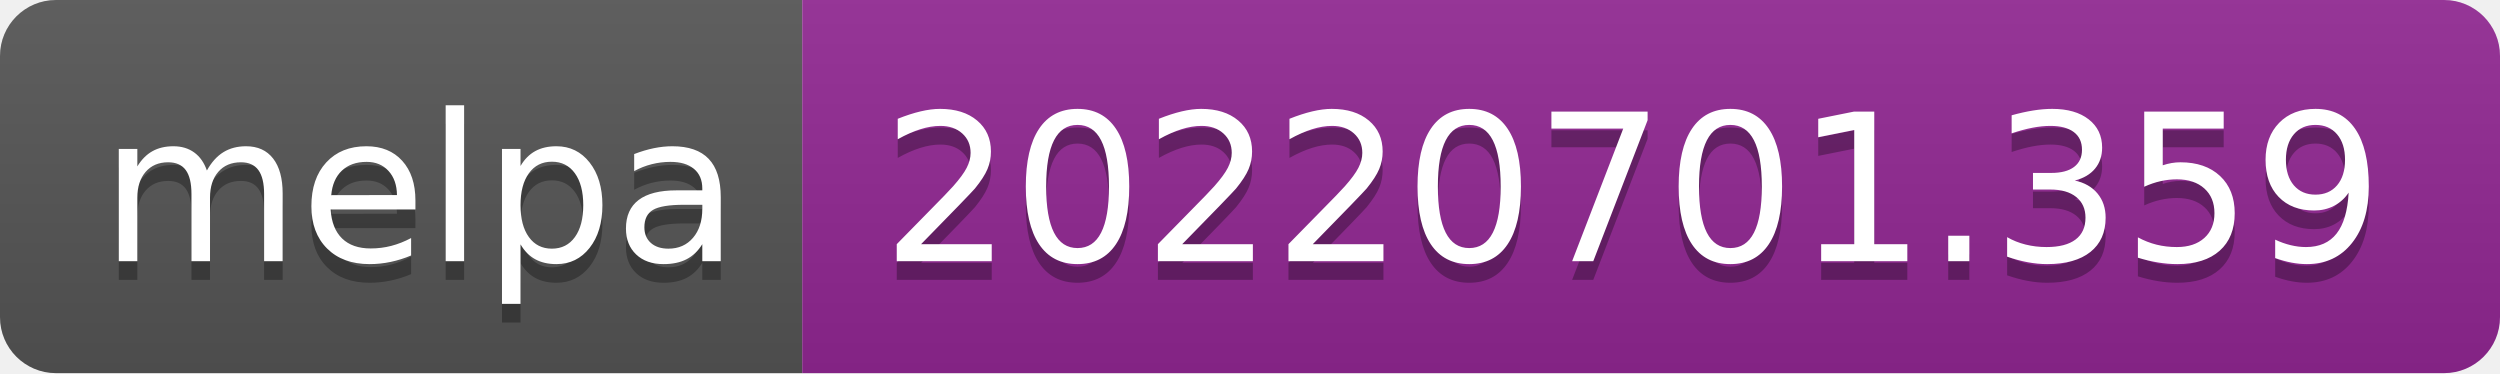
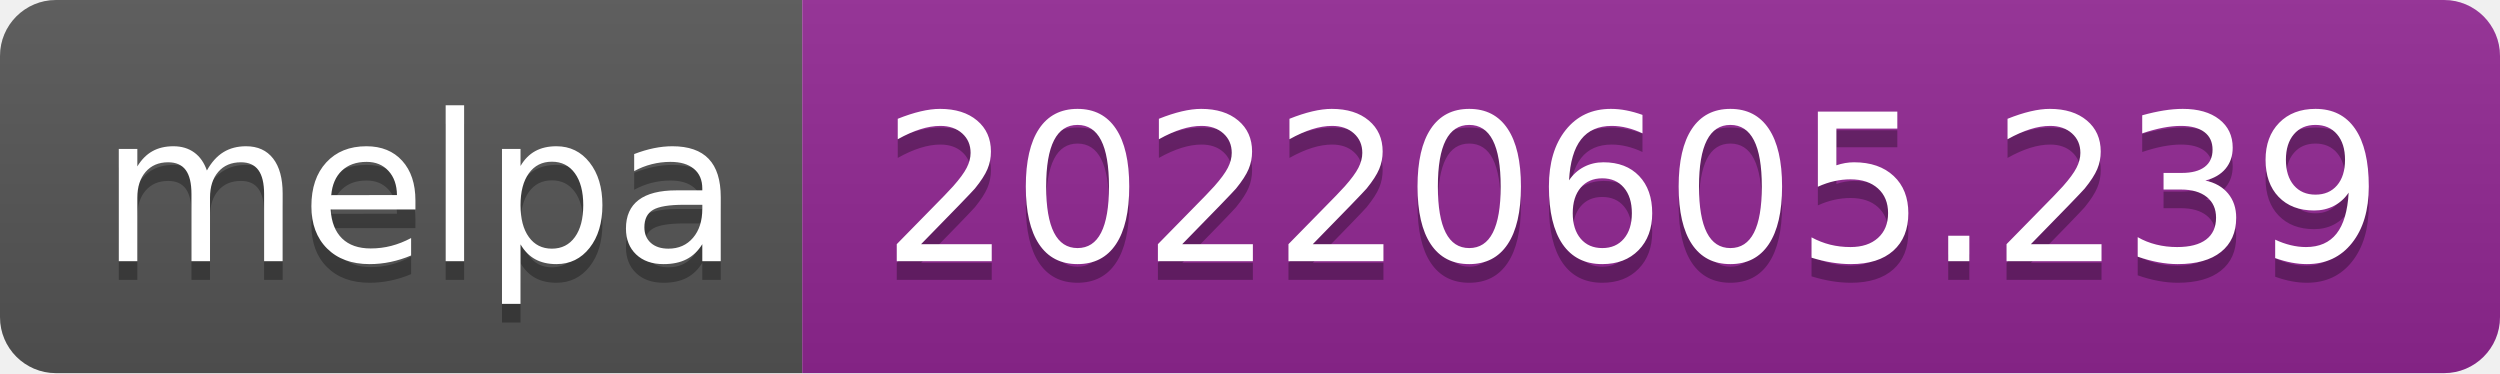
- <svg xmlns="http://www.w3.org/2000/svg" width="134" height="20" role="img" aria-label="melpa: 20220701.359">
+ <svg xmlns="http://www.w3.org/2000/svg" width="134" height="20" role="img" aria-label="melpa: 20220605.239">
  <linearGradient id="s" x2="0" y2="100%">
    <stop offset="0" stop-color="#bbb" stop-opacity=".1" />
    <stop offset="1" stop-opacity=".1" />
  </linearGradient>
  <clipPath id="r">
    <rect width="134" height="20" rx="3" fill="#fff" />
  </clipPath>
  <g clip-path="url(#r)">
    <rect width="43" height="20" fill="#555" />
    <rect x="43" width="91" height="20" fill="#922793" />
    <rect width="134" height="20" fill="url(#s)" />
  </g>
  <g fill="#fff" text-anchor="middle" font-family="Verdana,Geneva,DejaVu Sans,sans-serif" text-rendering="geometricPrecision" font-size="110">
    <text aria-hidden="true" x="225" y="150" fill="#010101" fill-opacity=".3" transform="scale(.1)" textLength="330">melpa</text>
    <text x="225" y="140" transform="scale(.1)" fill="#fff" textLength="330">melpa</text>
-     <text aria-hidden="true" x="875" y="150" fill="#010101" fill-opacity=".3" transform="scale(.1)" textLength="810">20220701.359</text>
-     <text x="875" y="140" transform="scale(.1)" fill="#fff" textLength="810">20220701.359</text>
+     <text aria-hidden="true" x="875" y="150" fill="#010101" fill-opacity=".3" transform="scale(.1)" textLength="810">20220605.239</text>
+     <text x="875" y="140" transform="scale(.1)" fill="#fff" textLength="810">20220605.239</text>
  </g>
</svg>
